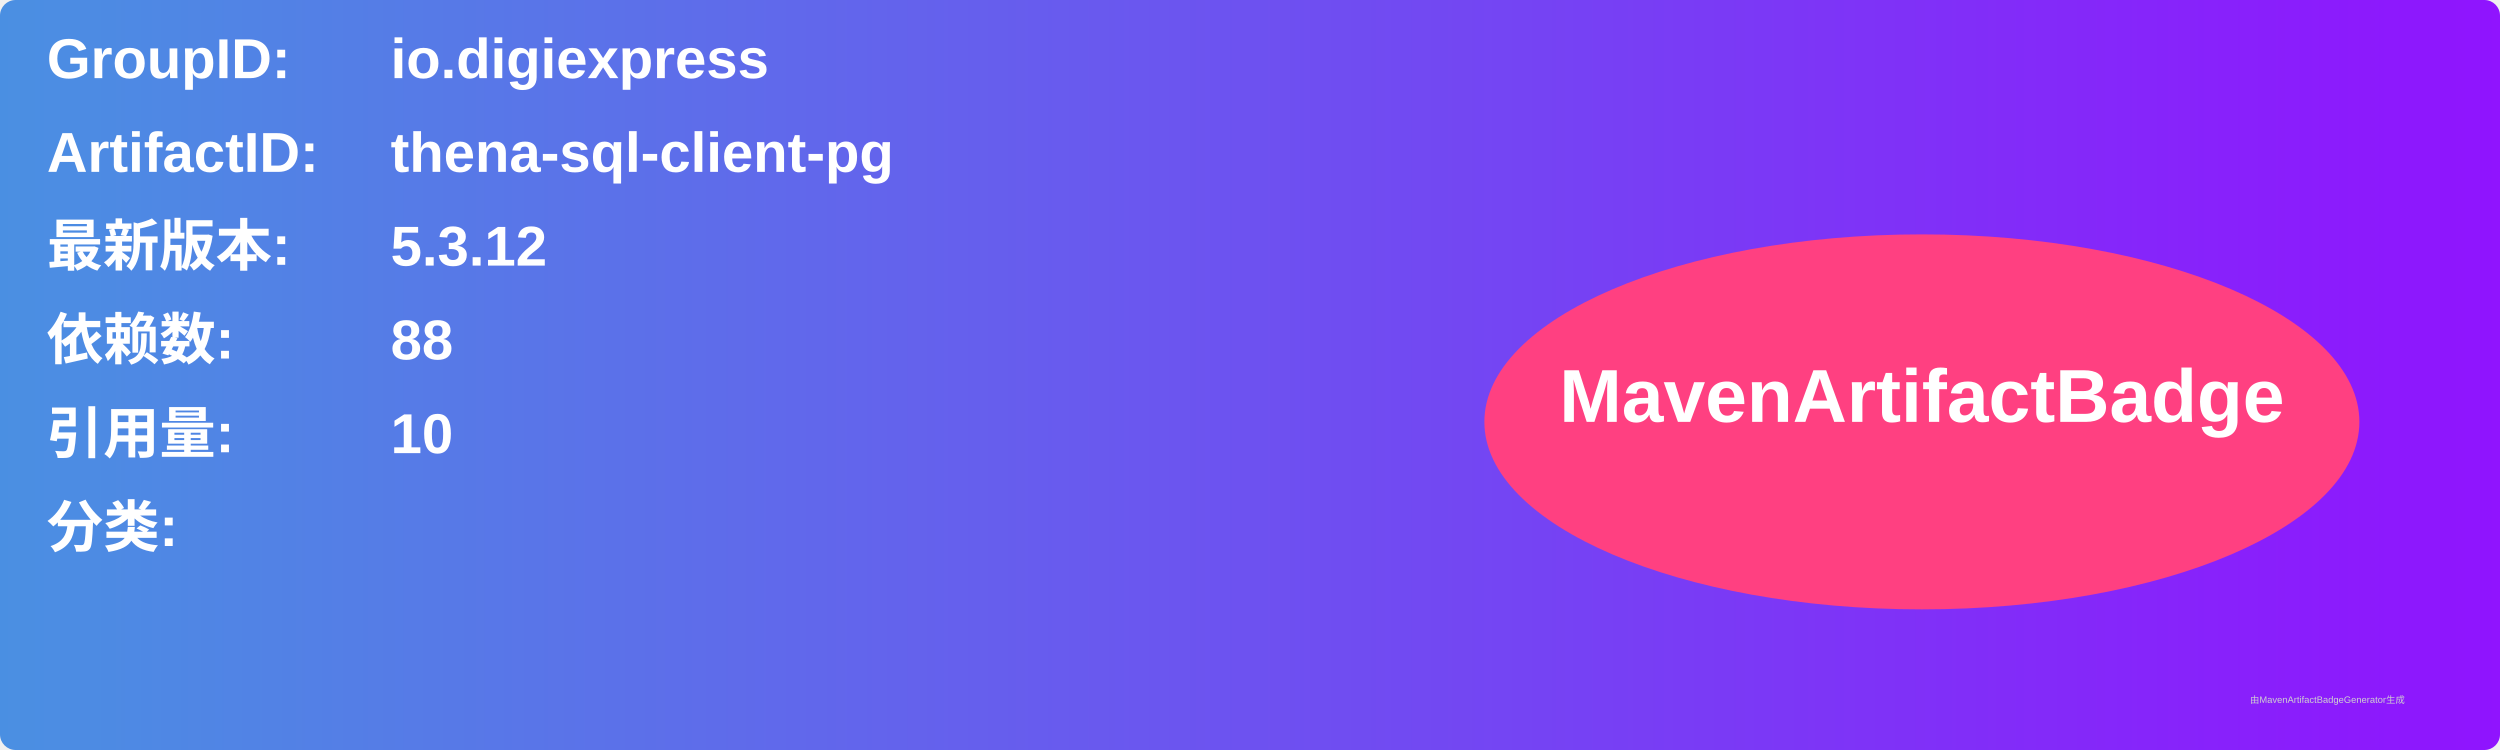
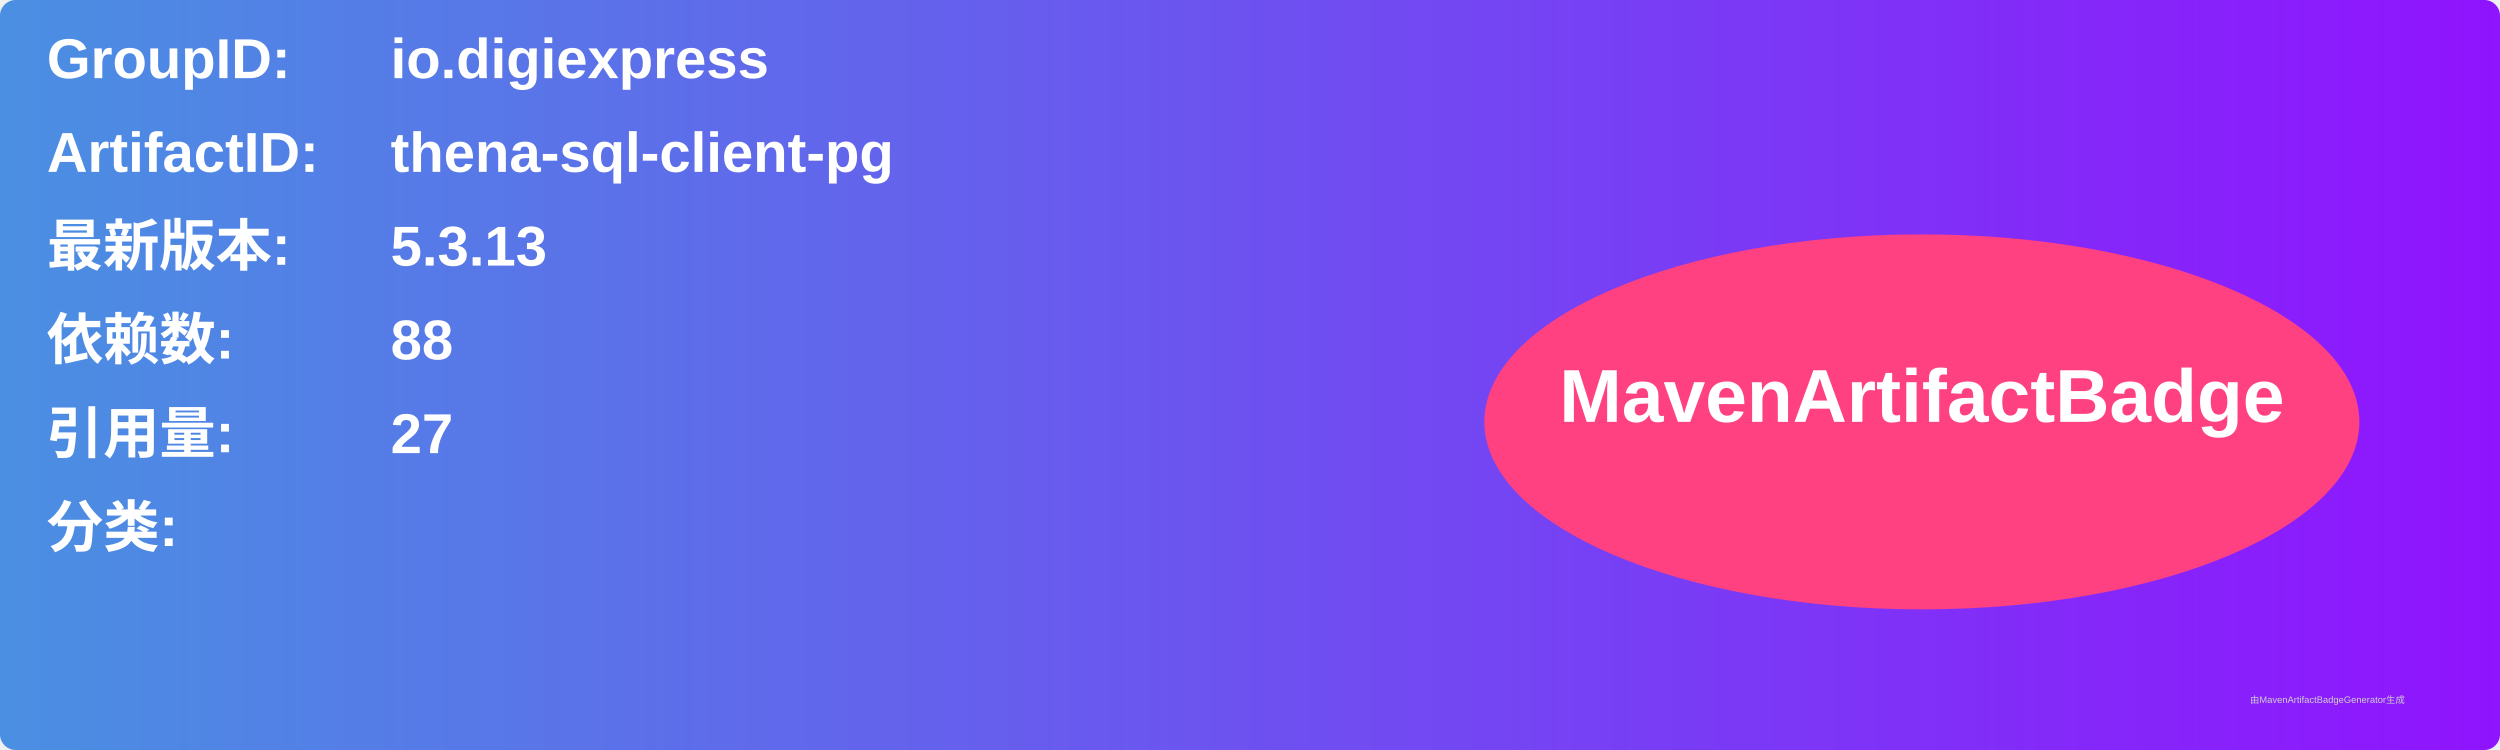
<svg xmlns="http://www.w3.org/2000/svg" width="800" height="240" viewBox="0 0 800 240">
  <linearGradient id="grad" x1="0%" y1="0%" x2="100%" y2="0%">
    <stop offset="0%" stop-color="#4a90e2" />
    <stop offset="100%" stop-color="#9013fe" />
  </linearGradient>
  <rect width="100%" height="100%" rx="5" ry="5" fill="url(#grad)" />
  <g transform="translate(15, 15)">
    <text x="0" y="10" font-family="Arial" font-size="18" fill="white" font-weight="bold" width="260">GroupID:</text>
    <text x="110" y="10" font-family="Arial" font-size="18" fill="white" font-weight="bold" width="460">io.digiexpress</text>
    <text x="0" y="40" font-family="Arial" font-size="18" fill="white" font-weight="bold" width="260">ArtifactID:</text>
    <text x="110" y="40" font-family="Arial" font-size="18" fill="white" font-weight="bold" width="460">thena-sql-client-pg</text>
    <text x="0" y="70" font-family="Arial" font-size="18" fill="white" font-weight="bold">最新版本:</text>
    <text x="110" y="70" font-family="Arial" font-size="18" fill="white" font-weight="bold">
-       <tspan font-weight="bold">5.3.12</tspan>
+       <tspan font-weight="bold">5.3.13</tspan>
    </text>
    <text x="0" y="100" font-family="Arial" font-size="18" fill="white" font-weight="bold">依赖数: </text>
    <text x="110" y="100" font-family="Arial" font-size="18" fill="white">
      <tspan font-weight="bold">88</tspan>
    </text>
    <text x="0" y="130" font-family="Arial" font-size="18" fill="white" font-weight="bold">引用量: </text>
    <text x="110" y="130" font-family="Arial" font-size="18" fill="white">
-       <tspan font-weight="bold">10</tspan>
+       <tspan font-weight="bold">27</tspan>
    </text>
    <text x="0" y="160" font-family="Arial" font-size="18" fill="white" font-weight="bold">分类:</text>
    <text x="10" y="190" font-family="Arial" font-size="10" fill="white">
      <tspan font-weight="bold" />
    </text>
    <ellipse cx="600" cy="120" rx="140" ry="60" fill="#ff4081" />
    <text x="600" y="120" text-anchor="middle" font-family="Arial" font-size="24" fill="white" font-weight="bold">MavenArtifactBadge</text>
  </g>
  <text x="720" y="225" font-family="Arial" font-size="3" fill="#d0d0d0">由MavenArtifactBadgeGenerator生成</text>
</svg>
